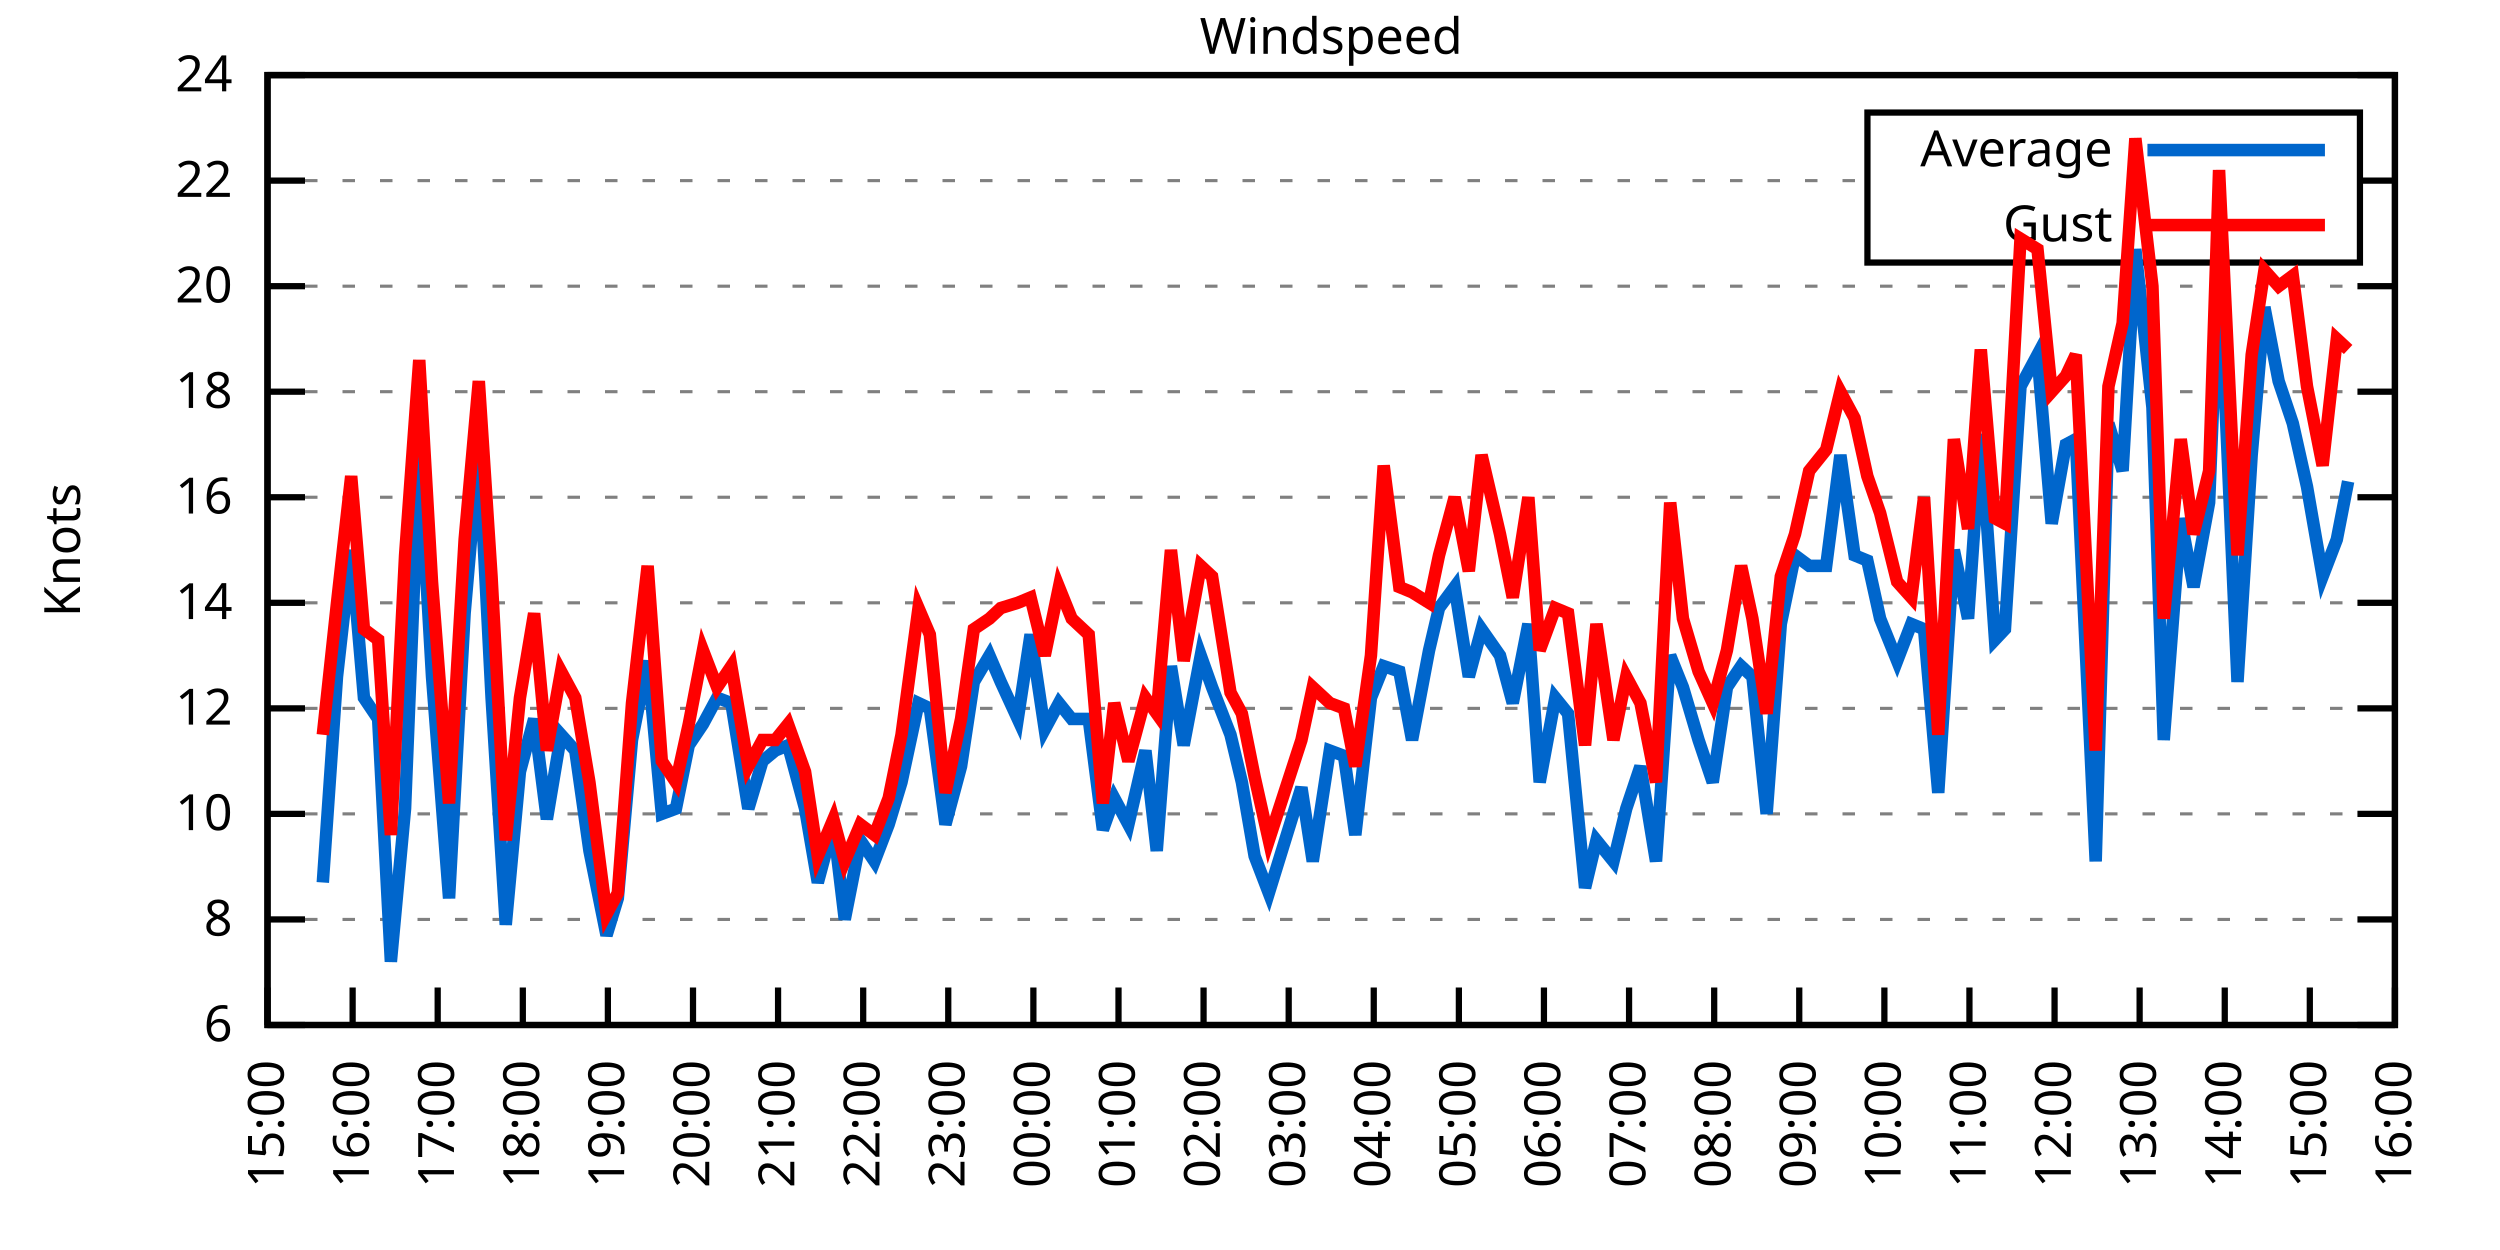
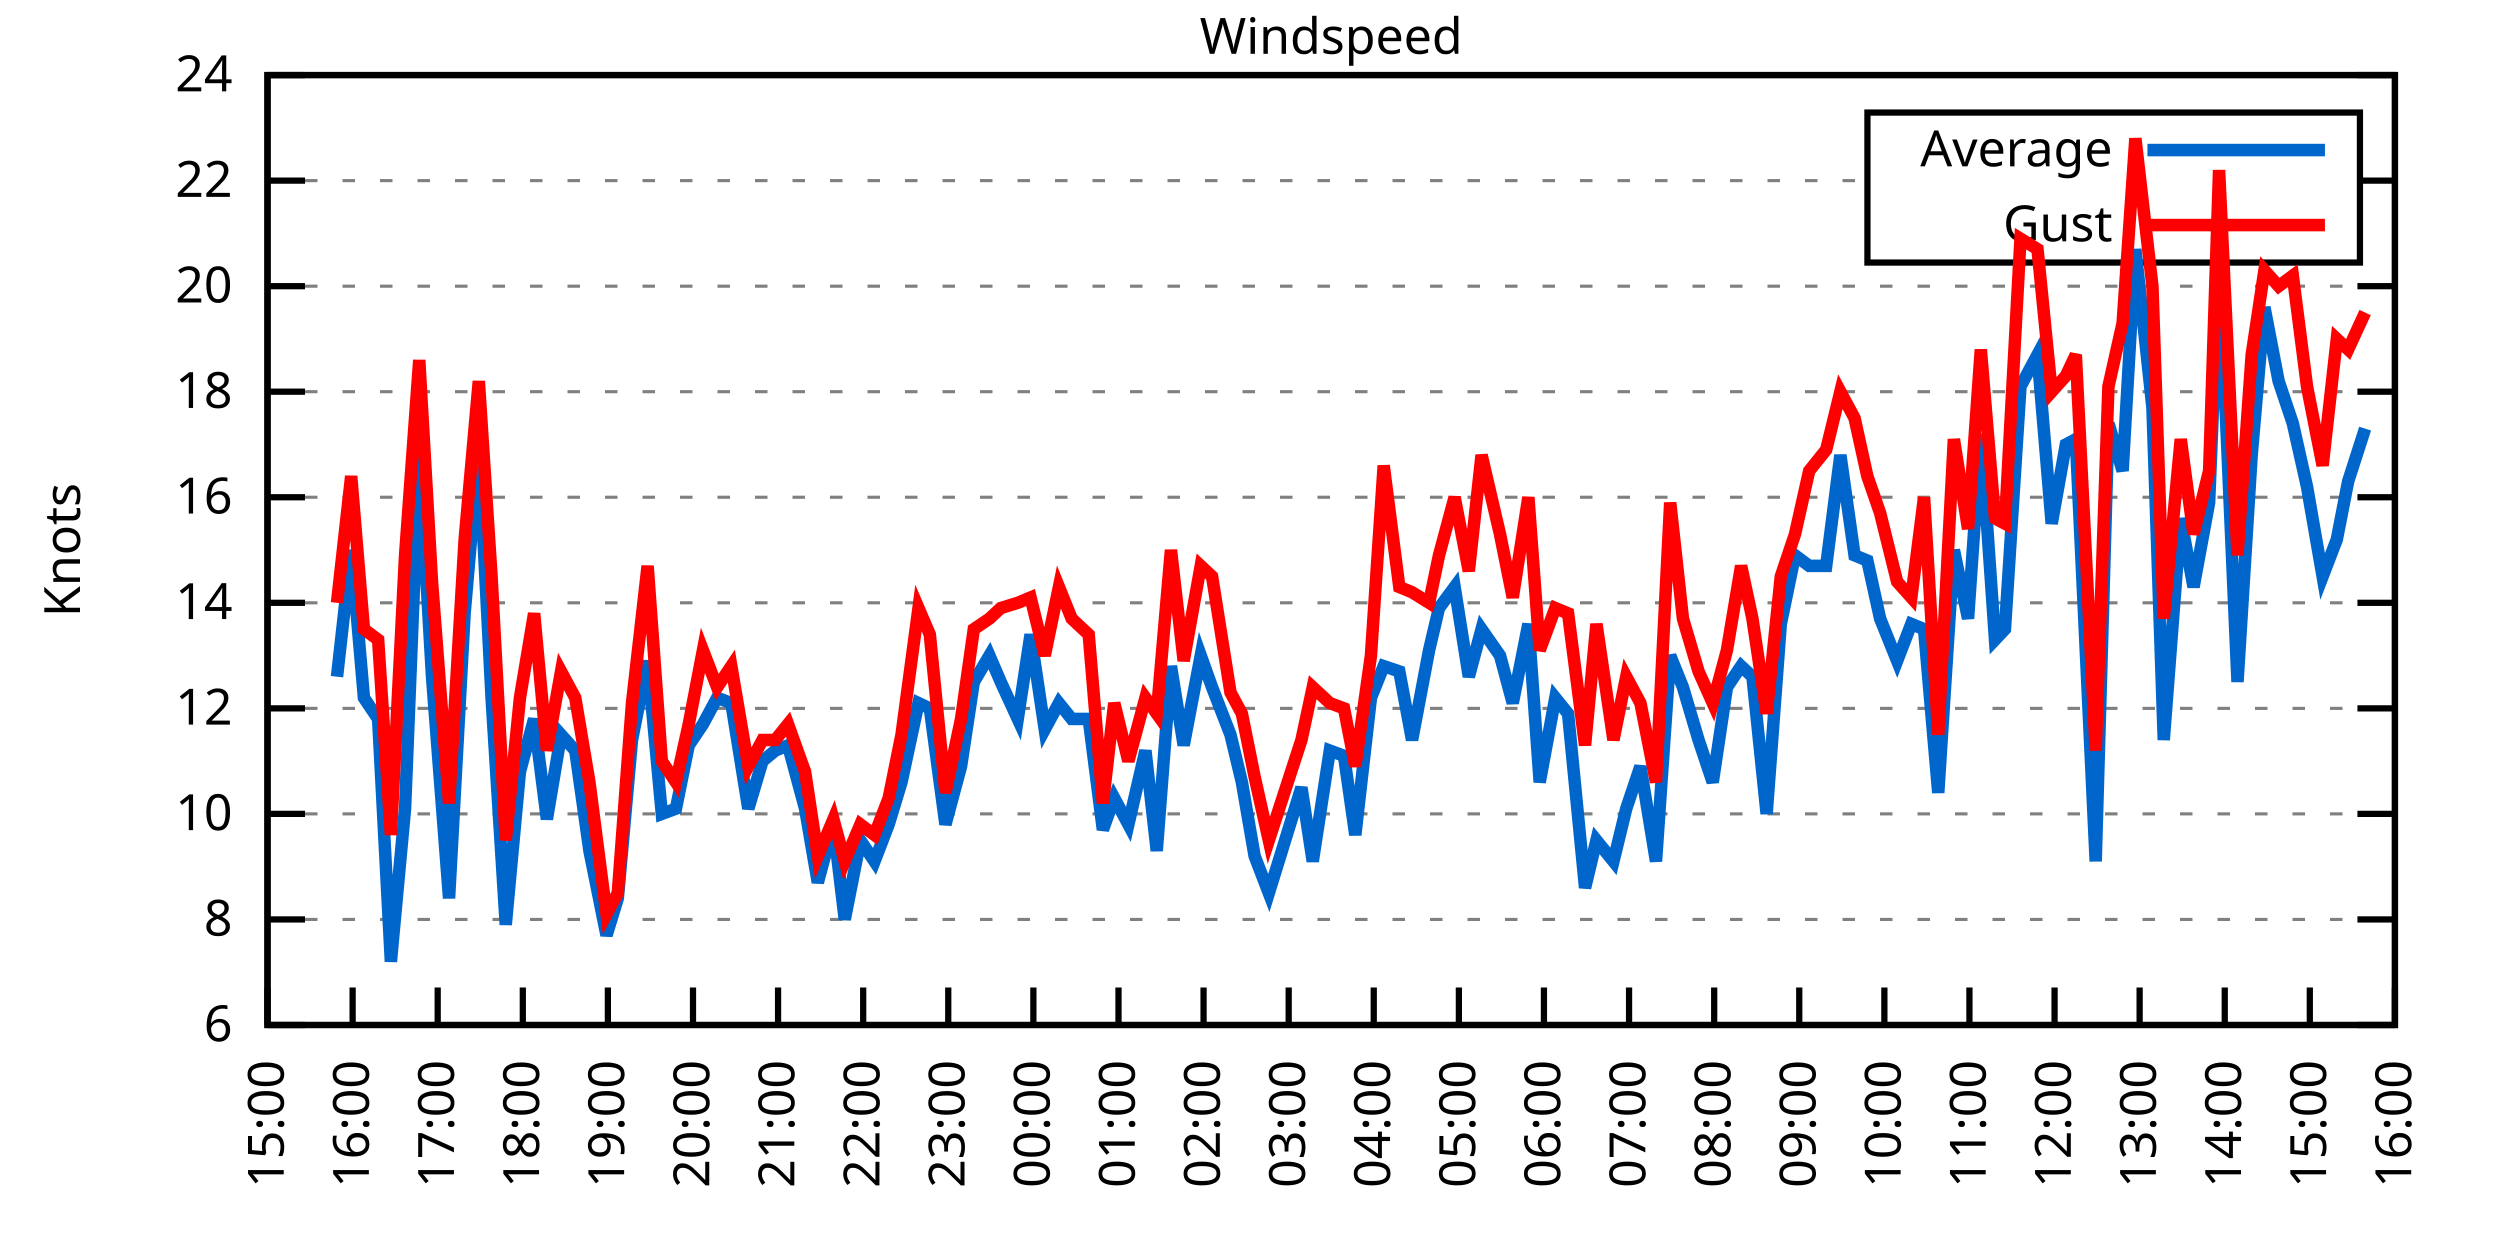
<svg xmlns="http://www.w3.org/2000/svg" xmlns:xlink="http://www.w3.org/1999/xlink" width="400" height="200" viewBox="0 0 400 200">
  <g id="gnuplot_canvas">
    <rect x="0" y="0" width="400" height="200" fill="none" />
    <defs>
      <circle id="gpDot" r="0.5" stroke-width="0.5" stroke="currentColor" />
      <path id="gpPt0" stroke-width="0.333" stroke="currentColor" d="M-1,0 h2 M0,-1 v2" />
      <path id="gpPt1" stroke-width="0.333" stroke="currentColor" d="M-1,-1 L1,1 M1,-1 L-1,1" />
      <path id="gpPt2" stroke-width="0.333" stroke="currentColor" d="M-1,0 L1,0 M0,-1 L0,1 M-1,-1 L1,1 M-1,1 L1,-1" />
      <rect id="gpPt3" stroke-width="0.333" stroke="currentColor" x="-1" y="-1" width="2" height="2" />
      <rect id="gpPt4" stroke-width="0.333" stroke="currentColor" fill="currentColor" x="-1" y="-1" width="2" height="2" />
      <circle id="gpPt5" stroke-width="0.333" stroke="currentColor" cx="0" cy="0" r="1" />
      <use xlink:href="#gpPt5" id="gpPt6" fill="currentColor" stroke="none" />
      <path id="gpPt7" stroke-width="0.333" stroke="currentColor" d="M0,-1.33 L-1.33,0.67 L1.33,0.67 z" />
      <use xlink:href="#gpPt7" id="gpPt8" fill="currentColor" stroke="none" />
      <use xlink:href="#gpPt7" id="gpPt9" stroke="currentColor" transform="rotate(180)" />
      <use xlink:href="#gpPt9" id="gpPt10" fill="currentColor" stroke="none" />
      <use xlink:href="#gpPt3" id="gpPt11" stroke="currentColor" transform="rotate(45)" />
      <use xlink:href="#gpPt11" id="gpPt12" fill="currentColor" stroke="none" />
      <path id="gpPt13" stroke-width="0.333" stroke="currentColor" d="M0,1.330 L1.265,0.411 L0.782,-1.067 L-0.782,-1.076 L-1.265,0.411 z" />
      <use xlink:href="#gpPt13" id="gpPt14" fill="currentColor" stroke="none" />
      <filter id="textbox" filterUnits="objectBoundingBox" x="0" y="0" height="1" width="1">
        <feFlood flood-color="white" flood-opacity="1" result="bgnd" />
        <feComposite in="SourceGraphic" in2="bgnd" operator="atop" />
      </filter>
      <filter id="greybox" filterUnits="objectBoundingBox" x="0" y="0" height="1" width="1">
        <feFlood flood-color="lightgrey" flood-opacity="1" result="grey" />
        <feComposite in="SourceGraphic" in2="grey" operator="atop" />
      </filter>
    </defs>
    <g fill="none" color="white" stroke="currentColor" stroke-width="1.00" stroke-linecap="butt" stroke-linejoin="miter">
</g>
    <g fill="none" color="black" stroke="currentColor" stroke-width="1.00" stroke-linecap="butt" stroke-linejoin="miter">
      <g stroke="none" shape-rendering="crispEdges">
        <polygon fill="rgb(255, 255, 255)" points="42.80,164.00 383.18,164.00 383.18,12.02 42.80,12.02 " />
      </g>
    </g>
    <g fill="none" color="black" stroke="currentColor" stroke-width="1.00" stroke-linecap="butt" stroke-linejoin="miter">
</g>
    <g fill="none" color="black" stroke="black" stroke-width="0.50" stroke-linecap="butt" stroke-linejoin="miter">
</g>
    <g fill="none" color="gray" stroke="currentColor" stroke-width="0.50" stroke-linecap="butt" stroke-linejoin="miter">
      <path stroke="gray" stroke-dasharray="2,4" class="gridline" d="M42.80,164.00 L383.19,164.00  " />
    </g>
    <g fill="none" color="gray" stroke="gray" stroke-width="1.00" stroke-linecap="butt" stroke-linejoin="miter">
</g>
    <g fill="none" color="black" stroke="currentColor" stroke-width="1.00" stroke-linecap="butt" stroke-linejoin="miter">
      <path stroke="black" d="M42.80,164.00 L48.80,164.00 M383.19,164.00 L377.19,164.00  " />
      <g transform="translate(37.20,166.60)" stroke="none" fill="black" font-family="Sans" font-size="8.00" text-anchor="end">
        <text>
          <tspan font-family="Sans"> 6</tspan>
        </text>
      </g>
    </g>
    <g fill="none" color="black" stroke="currentColor" stroke-width="1.00" stroke-linecap="butt" stroke-linejoin="miter">
</g>
    <g fill="none" color="black" stroke="black" stroke-width="0.50" stroke-linecap="butt" stroke-linejoin="miter">
</g>
    <g fill="none" color="gray" stroke="currentColor" stroke-width="0.50" stroke-linecap="butt" stroke-linejoin="miter">
      <path stroke="gray" stroke-dasharray="2,4" class="gridline" d="M42.80,147.11 L383.19,147.11  " />
    </g>
    <g fill="none" color="gray" stroke="gray" stroke-width="1.00" stroke-linecap="butt" stroke-linejoin="miter">
</g>
    <g fill="none" color="black" stroke="currentColor" stroke-width="1.00" stroke-linecap="butt" stroke-linejoin="miter">
      <path stroke="black" d="M42.80,147.11 L48.80,147.11 M383.19,147.11 L377.19,147.11  " />
      <g transform="translate(37.20,149.71)" stroke="none" fill="black" font-family="Sans" font-size="8.00" text-anchor="end">
        <text>
          <tspan font-family="Sans"> 8</tspan>
        </text>
      </g>
    </g>
    <g fill="none" color="black" stroke="currentColor" stroke-width="1.00" stroke-linecap="butt" stroke-linejoin="miter">
</g>
    <g fill="none" color="black" stroke="black" stroke-width="0.50" stroke-linecap="butt" stroke-linejoin="miter">
</g>
    <g fill="none" color="gray" stroke="currentColor" stroke-width="0.50" stroke-linecap="butt" stroke-linejoin="miter">
      <path stroke="gray" stroke-dasharray="2,4" class="gridline" d="M42.80,130.22 L383.19,130.22  " />
    </g>
    <g fill="none" color="gray" stroke="gray" stroke-width="1.00" stroke-linecap="butt" stroke-linejoin="miter">
</g>
    <g fill="none" color="black" stroke="currentColor" stroke-width="1.00" stroke-linecap="butt" stroke-linejoin="miter">
      <path stroke="black" d="M42.80,130.22 L48.80,130.22 M383.19,130.22 L377.19,130.22  " />
      <g transform="translate(37.20,132.82)" stroke="none" fill="black" font-family="Sans" font-size="8.00" text-anchor="end">
        <text>
          <tspan font-family="Sans"> 10</tspan>
        </text>
      </g>
    </g>
    <g fill="none" color="black" stroke="currentColor" stroke-width="1.00" stroke-linecap="butt" stroke-linejoin="miter">
</g>
    <g fill="none" color="black" stroke="black" stroke-width="0.50" stroke-linecap="butt" stroke-linejoin="miter">
</g>
    <g fill="none" color="gray" stroke="currentColor" stroke-width="0.50" stroke-linecap="butt" stroke-linejoin="miter">
      <path stroke="gray" stroke-dasharray="2,4" class="gridline" d="M42.80,113.34 L383.19,113.34  " />
    </g>
    <g fill="none" color="gray" stroke="gray" stroke-width="1.00" stroke-linecap="butt" stroke-linejoin="miter">
</g>
    <g fill="none" color="black" stroke="currentColor" stroke-width="1.00" stroke-linecap="butt" stroke-linejoin="miter">
      <path stroke="black" d="M42.80,113.34 L48.80,113.34 M383.19,113.34 L377.19,113.34  " />
      <g transform="translate(37.20,115.94)" stroke="none" fill="black" font-family="Sans" font-size="8.00" text-anchor="end">
        <text>
          <tspan font-family="Sans"> 12</tspan>
        </text>
      </g>
    </g>
    <g fill="none" color="black" stroke="currentColor" stroke-width="1.00" stroke-linecap="butt" stroke-linejoin="miter">
</g>
    <g fill="none" color="black" stroke="black" stroke-width="0.50" stroke-linecap="butt" stroke-linejoin="miter">
</g>
    <g fill="none" color="gray" stroke="currentColor" stroke-width="0.50" stroke-linecap="butt" stroke-linejoin="miter">
      <path stroke="gray" stroke-dasharray="2,4" class="gridline" d="M42.80,96.45 L383.19,96.45  " />
    </g>
    <g fill="none" color="gray" stroke="gray" stroke-width="1.00" stroke-linecap="butt" stroke-linejoin="miter">
</g>
    <g fill="none" color="black" stroke="currentColor" stroke-width="1.00" stroke-linecap="butt" stroke-linejoin="miter">
      <path stroke="black" d="M42.80,96.45 L48.80,96.45 M383.19,96.45 L377.19,96.45  " />
      <g transform="translate(37.20,99.05)" stroke="none" fill="black" font-family="Sans" font-size="8.00" text-anchor="end">
        <text>
          <tspan font-family="Sans"> 14</tspan>
        </text>
      </g>
    </g>
    <g fill="none" color="black" stroke="currentColor" stroke-width="1.00" stroke-linecap="butt" stroke-linejoin="miter">
</g>
    <g fill="none" color="black" stroke="black" stroke-width="0.50" stroke-linecap="butt" stroke-linejoin="miter">
</g>
    <g fill="none" color="gray" stroke="currentColor" stroke-width="0.50" stroke-linecap="butt" stroke-linejoin="miter">
      <path stroke="gray" stroke-dasharray="2,4" class="gridline" d="M42.80,79.56 L383.19,79.56  " />
    </g>
    <g fill="none" color="gray" stroke="gray" stroke-width="1.00" stroke-linecap="butt" stroke-linejoin="miter">
</g>
    <g fill="none" color="black" stroke="currentColor" stroke-width="1.00" stroke-linecap="butt" stroke-linejoin="miter">
      <path stroke="black" d="M42.80,79.56 L48.80,79.56 M383.19,79.56 L377.19,79.56  " />
      <g transform="translate(37.20,82.16)" stroke="none" fill="black" font-family="Sans" font-size="8.00" text-anchor="end">
        <text>
          <tspan font-family="Sans"> 16</tspan>
        </text>
      </g>
    </g>
    <g fill="none" color="black" stroke="currentColor" stroke-width="1.00" stroke-linecap="butt" stroke-linejoin="miter">
</g>
    <g fill="none" color="black" stroke="black" stroke-width="0.50" stroke-linecap="butt" stroke-linejoin="miter">
</g>
    <g fill="none" color="gray" stroke="currentColor" stroke-width="0.50" stroke-linecap="butt" stroke-linejoin="miter">
      <path stroke="gray" stroke-dasharray="2,4" class="gridline" d="M42.80,62.67 L383.19,62.67  " />
    </g>
    <g fill="none" color="gray" stroke="gray" stroke-width="1.00" stroke-linecap="butt" stroke-linejoin="miter">
</g>
    <g fill="none" color="black" stroke="currentColor" stroke-width="1.00" stroke-linecap="butt" stroke-linejoin="miter">
      <path stroke="black" d="M42.80,62.67 L48.80,62.67 M383.19,62.67 L377.19,62.67  " />
      <g transform="translate(37.20,65.27)" stroke="none" fill="black" font-family="Sans" font-size="8.00" text-anchor="end">
        <text>
          <tspan font-family="Sans"> 18</tspan>
        </text>
      </g>
    </g>
    <g fill="none" color="black" stroke="currentColor" stroke-width="1.00" stroke-linecap="butt" stroke-linejoin="miter">
</g>
    <g fill="none" color="black" stroke="black" stroke-width="0.50" stroke-linecap="butt" stroke-linejoin="miter">
</g>
    <g fill="none" color="gray" stroke="currentColor" stroke-width="0.50" stroke-linecap="butt" stroke-linejoin="miter">
      <path stroke="gray" stroke-dasharray="2,4" class="gridline" d="M42.80,45.79 L383.19,45.79  " />
    </g>
    <g fill="none" color="gray" stroke="gray" stroke-width="1.00" stroke-linecap="butt" stroke-linejoin="miter">
</g>
    <g fill="none" color="black" stroke="currentColor" stroke-width="1.00" stroke-linecap="butt" stroke-linejoin="miter">
      <path stroke="black" d="M42.80,45.79 L48.80,45.79 M383.19,45.79 L377.19,45.79  " />
      <g transform="translate(37.20,48.39)" stroke="none" fill="black" font-family="Sans" font-size="8.00" text-anchor="end">
        <text>
          <tspan font-family="Sans"> 20</tspan>
        </text>
      </g>
    </g>
    <g fill="none" color="black" stroke="currentColor" stroke-width="1.00" stroke-linecap="butt" stroke-linejoin="miter">
</g>
    <g fill="none" color="black" stroke="black" stroke-width="0.50" stroke-linecap="butt" stroke-linejoin="miter">
</g>
    <g fill="none" color="gray" stroke="currentColor" stroke-width="0.50" stroke-linecap="butt" stroke-linejoin="miter">
      <path stroke="gray" stroke-dasharray="2,4" class="gridline" d="M42.80,28.90 L298.79,28.90 M377.59,28.90 L383.19,28.90  " />
    </g>
    <g fill="none" color="gray" stroke="gray" stroke-width="1.00" stroke-linecap="butt" stroke-linejoin="miter">
</g>
    <g fill="none" color="black" stroke="currentColor" stroke-width="1.00" stroke-linecap="butt" stroke-linejoin="miter">
      <path stroke="black" d="M42.80,28.90 L48.80,28.90 M383.19,28.90 L377.19,28.90  " />
      <g transform="translate(37.20,31.50)" stroke="none" fill="black" font-family="Sans" font-size="8.00" text-anchor="end">
        <text>
          <tspan font-family="Sans"> 22</tspan>
        </text>
      </g>
    </g>
    <g fill="none" color="black" stroke="currentColor" stroke-width="1.00" stroke-linecap="butt" stroke-linejoin="miter">
</g>
    <g fill="none" color="black" stroke="black" stroke-width="0.50" stroke-linecap="butt" stroke-linejoin="miter">
</g>
    <g fill="none" color="gray" stroke="currentColor" stroke-width="0.50" stroke-linecap="butt" stroke-linejoin="miter">
      <path stroke="gray" stroke-dasharray="2,4" class="gridline" d="M42.80,12.01 L383.19,12.01  " />
    </g>
    <g fill="none" color="gray" stroke="gray" stroke-width="1.00" stroke-linecap="butt" stroke-linejoin="miter">
</g>
    <g fill="none" color="black" stroke="currentColor" stroke-width="1.00" stroke-linecap="butt" stroke-linejoin="miter">
      <path stroke="black" d="M42.80,12.01 L48.80,12.01 M383.19,12.01 L377.19,12.01  " />
      <g transform="translate(37.20,14.61)" stroke="none" fill="black" font-family="Sans" font-size="8.00" text-anchor="end">
        <text>
          <tspan font-family="Sans"> 24</tspan>
        </text>
      </g>
    </g>
    <g fill="none" color="black" stroke="currentColor" stroke-width="1.00" stroke-linecap="butt" stroke-linejoin="miter">
      <path stroke="black" d="M42.80,164.00 L42.80,158.00  " />
      <g transform="translate(45.40,169.60) rotate(270.00)" stroke="none" fill="black" font-family="Sans" font-size="8.00" text-anchor="end">
        <text>
          <tspan font-family="Sans">15:00</tspan>
        </text>
      </g>
    </g>
    <g fill="none" color="black" stroke="currentColor" stroke-width="1.00" stroke-linecap="butt" stroke-linejoin="miter">
      <path stroke="black" d="M56.42,164.00 L56.42,158.00  " />
      <g transform="translate(59.02,169.60) rotate(270.00)" stroke="none" fill="black" font-family="Sans" font-size="8.00" text-anchor="end">
        <text>
          <tspan font-family="Sans">16:00</tspan>
        </text>
      </g>
    </g>
    <g fill="none" color="black" stroke="currentColor" stroke-width="1.00" stroke-linecap="butt" stroke-linejoin="miter">
      <path stroke="black" d="M70.03,164.00 L70.03,158.00  " />
      <g transform="translate(72.63,169.60) rotate(270.00)" stroke="none" fill="black" font-family="Sans" font-size="8.00" text-anchor="end">
        <text>
          <tspan font-family="Sans">17:00</tspan>
        </text>
      </g>
    </g>
    <g fill="none" color="black" stroke="currentColor" stroke-width="1.00" stroke-linecap="butt" stroke-linejoin="miter">
      <path stroke="black" d="M83.65,164.00 L83.65,158.00  " />
      <g transform="translate(86.25,169.60) rotate(270.00)" stroke="none" fill="black" font-family="Sans" font-size="8.00" text-anchor="end">
        <text>
          <tspan font-family="Sans">18:00</tspan>
        </text>
      </g>
    </g>
    <g fill="none" color="black" stroke="currentColor" stroke-width="1.00" stroke-linecap="butt" stroke-linejoin="miter">
      <path stroke="black" d="M97.26,164.00 L97.26,158.00  " />
      <g transform="translate(99.86,169.60) rotate(270.00)" stroke="none" fill="black" font-family="Sans" font-size="8.00" text-anchor="end">
        <text>
          <tspan font-family="Sans">19:00</tspan>
        </text>
      </g>
    </g>
    <g fill="none" color="black" stroke="currentColor" stroke-width="1.00" stroke-linecap="butt" stroke-linejoin="miter">
      <path stroke="black" d="M110.88,164.00 L110.88,158.00  " />
      <g transform="translate(113.48,169.60) rotate(270.00)" stroke="none" fill="black" font-family="Sans" font-size="8.00" text-anchor="end">
        <text>
          <tspan font-family="Sans">20:00</tspan>
        </text>
      </g>
    </g>
    <g fill="none" color="black" stroke="currentColor" stroke-width="1.00" stroke-linecap="butt" stroke-linejoin="miter">
      <path stroke="black" d="M124.49,164.00 L124.49,158.00  " />
      <g transform="translate(127.09,169.60) rotate(270.00)" stroke="none" fill="black" font-family="Sans" font-size="8.00" text-anchor="end">
        <text>
          <tspan font-family="Sans">21:00</tspan>
        </text>
      </g>
    </g>
    <g fill="none" color="black" stroke="currentColor" stroke-width="1.00" stroke-linecap="butt" stroke-linejoin="miter">
      <path stroke="black" d="M138.11,164.00 L138.11,158.00  " />
      <g transform="translate(140.71,169.60) rotate(270.00)" stroke="none" fill="black" font-family="Sans" font-size="8.00" text-anchor="end">
        <text>
          <tspan font-family="Sans">22:00</tspan>
        </text>
      </g>
    </g>
    <g fill="none" color="black" stroke="currentColor" stroke-width="1.00" stroke-linecap="butt" stroke-linejoin="miter">
      <path stroke="black" d="M151.72,164.00 L151.72,158.00  " />
      <g transform="translate(154.32,169.60) rotate(270.00)" stroke="none" fill="black" font-family="Sans" font-size="8.00" text-anchor="end">
        <text>
          <tspan font-family="Sans">23:00</tspan>
        </text>
      </g>
    </g>
    <g fill="none" color="black" stroke="currentColor" stroke-width="1.00" stroke-linecap="butt" stroke-linejoin="miter">
      <path stroke="black" d="M165.34,164.00 L165.34,158.00  " />
      <g transform="translate(167.94,169.60) rotate(270.00)" stroke="none" fill="black" font-family="Sans" font-size="8.00" text-anchor="end">
        <text>
          <tspan font-family="Sans">00:00</tspan>
        </text>
      </g>
    </g>
    <g fill="none" color="black" stroke="currentColor" stroke-width="1.00" stroke-linecap="butt" stroke-linejoin="miter">
      <path stroke="black" d="M178.96,164.00 L178.96,158.00  " />
      <g transform="translate(181.56,169.60) rotate(270.00)" stroke="none" fill="black" font-family="Sans" font-size="8.00" text-anchor="end">
        <text>
          <tspan font-family="Sans">01:00</tspan>
        </text>
      </g>
    </g>
    <g fill="none" color="black" stroke="currentColor" stroke-width="1.00" stroke-linecap="butt" stroke-linejoin="miter">
      <path stroke="black" d="M192.57,164.00 L192.57,158.00  " />
      <g transform="translate(195.17,169.60) rotate(270.00)" stroke="none" fill="black" font-family="Sans" font-size="8.00" text-anchor="end">
        <text>
          <tspan font-family="Sans">02:00</tspan>
        </text>
      </g>
    </g>
    <g fill="none" color="black" stroke="currentColor" stroke-width="1.00" stroke-linecap="butt" stroke-linejoin="miter">
      <path stroke="black" d="M206.19,164.00 L206.19,158.00  " />
      <g transform="translate(208.79,169.60) rotate(270.00)" stroke="none" fill="black" font-family="Sans" font-size="8.00" text-anchor="end">
        <text>
          <tspan font-family="Sans">03:00</tspan>
        </text>
      </g>
    </g>
    <g fill="none" color="black" stroke="currentColor" stroke-width="1.00" stroke-linecap="butt" stroke-linejoin="miter">
      <path stroke="black" d="M219.80,164.00 L219.80,158.00  " />
      <g transform="translate(222.40,169.60) rotate(270.00)" stroke="none" fill="black" font-family="Sans" font-size="8.00" text-anchor="end">
        <text>
          <tspan font-family="Sans">04:00</tspan>
        </text>
      </g>
    </g>
    <g fill="none" color="black" stroke="currentColor" stroke-width="1.00" stroke-linecap="butt" stroke-linejoin="miter">
      <path stroke="black" d="M233.42,164.00 L233.42,158.00  " />
      <g transform="translate(236.02,169.60) rotate(270.00)" stroke="none" fill="black" font-family="Sans" font-size="8.00" text-anchor="end">
        <text>
          <tspan font-family="Sans">05:00</tspan>
        </text>
      </g>
    </g>
    <g fill="none" color="black" stroke="currentColor" stroke-width="1.00" stroke-linecap="butt" stroke-linejoin="miter">
      <path stroke="black" d="M247.03,164.00 L247.03,158.00  " />
      <g transform="translate(249.63,169.60) rotate(270.00)" stroke="none" fill="black" font-family="Sans" font-size="8.00" text-anchor="end">
        <text>
          <tspan font-family="Sans">06:00</tspan>
        </text>
      </g>
    </g>
    <g fill="none" color="black" stroke="currentColor" stroke-width="1.00" stroke-linecap="butt" stroke-linejoin="miter">
      <path stroke="black" d="M260.65,164.00 L260.65,158.00  " />
      <g transform="translate(263.25,169.60) rotate(270.00)" stroke="none" fill="black" font-family="Sans" font-size="8.00" text-anchor="end">
        <text>
          <tspan font-family="Sans">07:00</tspan>
        </text>
      </g>
    </g>
    <g fill="none" color="black" stroke="currentColor" stroke-width="1.00" stroke-linecap="butt" stroke-linejoin="miter">
      <path stroke="black" d="M274.27,164.00 L274.27,158.00  " />
      <g transform="translate(276.87,169.60) rotate(270.00)" stroke="none" fill="black" font-family="Sans" font-size="8.00" text-anchor="end">
        <text>
          <tspan font-family="Sans">08:00</tspan>
        </text>
      </g>
    </g>
    <g fill="none" color="black" stroke="currentColor" stroke-width="1.00" stroke-linecap="butt" stroke-linejoin="miter">
      <path stroke="black" d="M287.88,164.00 L287.88,158.00  " />
      <g transform="translate(290.48,169.60) rotate(270.00)" stroke="none" fill="black" font-family="Sans" font-size="8.00" text-anchor="end">
        <text>
          <tspan font-family="Sans">09:00</tspan>
        </text>
      </g>
    </g>
    <g fill="none" color="black" stroke="currentColor" stroke-width="1.00" stroke-linecap="butt" stroke-linejoin="miter">
      <path stroke="black" d="M301.50,164.00 L301.50,158.00  " />
      <g transform="translate(304.10,169.60) rotate(270.00)" stroke="none" fill="black" font-family="Sans" font-size="8.00" text-anchor="end">
        <text>
          <tspan font-family="Sans">10:00</tspan>
        </text>
      </g>
    </g>
    <g fill="none" color="black" stroke="currentColor" stroke-width="1.00" stroke-linecap="butt" stroke-linejoin="miter">
      <path stroke="black" d="M315.11,164.00 L315.11,158.00  " />
      <g transform="translate(317.71,169.60) rotate(270.00)" stroke="none" fill="black" font-family="Sans" font-size="8.00" text-anchor="end">
        <text>
          <tspan font-family="Sans">11:00</tspan>
        </text>
      </g>
    </g>
    <g fill="none" color="black" stroke="currentColor" stroke-width="1.00" stroke-linecap="butt" stroke-linejoin="miter">
      <path stroke="black" d="M328.73,164.00 L328.73,158.00  " />
      <g transform="translate(331.33,169.60) rotate(270.00)" stroke="none" fill="black" font-family="Sans" font-size="8.00" text-anchor="end">
        <text>
          <tspan font-family="Sans">12:00</tspan>
        </text>
      </g>
    </g>
    <g fill="none" color="black" stroke="currentColor" stroke-width="1.00" stroke-linecap="butt" stroke-linejoin="miter">
      <path stroke="black" d="M342.34,164.00 L342.34,158.00  " />
      <g transform="translate(344.94,169.60) rotate(270.00)" stroke="none" fill="black" font-family="Sans" font-size="8.00" text-anchor="end">
        <text>
          <tspan font-family="Sans">13:00</tspan>
        </text>
      </g>
    </g>
    <g fill="none" color="black" stroke="currentColor" stroke-width="1.00" stroke-linecap="butt" stroke-linejoin="miter">
      <path stroke="black" d="M355.96,164.00 L355.96,158.00  " />
      <g transform="translate(358.56,169.60) rotate(270.00)" stroke="none" fill="black" font-family="Sans" font-size="8.00" text-anchor="end">
        <text>
          <tspan font-family="Sans">14:00</tspan>
        </text>
      </g>
    </g>
    <g fill="none" color="black" stroke="currentColor" stroke-width="1.00" stroke-linecap="butt" stroke-linejoin="miter">
      <path stroke="black" d="M369.57,164.00 L369.57,158.00  " />
      <g transform="translate(372.17,169.60) rotate(270.00)" stroke="none" fill="black" font-family="Sans" font-size="8.00" text-anchor="end">
        <text>
          <tspan font-family="Sans">15:00</tspan>
        </text>
      </g>
    </g>
    <g fill="none" color="black" stroke="currentColor" stroke-width="1.00" stroke-linecap="butt" stroke-linejoin="miter">
      <path stroke="black" d="M383.19,164.00 L383.19,158.00  " />
      <g transform="translate(385.79,169.60) rotate(270.00)" stroke="none" fill="black" font-family="Sans" font-size="8.00" text-anchor="end">
        <text>
          <tspan font-family="Sans">16:00</tspan>
        </text>
      </g>
    </g>
    <g fill="none" color="black" stroke="currentColor" stroke-width="1.00" stroke-linecap="butt" stroke-linejoin="miter">
</g>
    <g fill="none" color="black" stroke="currentColor" stroke-width="1.00" stroke-linecap="butt" stroke-linejoin="miter">
      <path stroke="black" d="M42.80,12.01 L42.80,164.00 L383.19,164.00 L383.19,12.01 L42.80,12.01 Z  " />
    </g>
    <g fill="none" color="black" stroke="currentColor" stroke-width="1.00" stroke-linecap="butt" stroke-linejoin="miter">
</g>
    <g fill="none" color="black" stroke="currentColor" stroke-width="1.00" stroke-linecap="butt" stroke-linejoin="miter">
      <path stroke="black" d="M298.79,42.01 L298.79,18.01 L377.59,18.01 L377.59,42.01 L298.79,42.01 Z  " />
    </g>
    <g id="Windspeed_plot_1">
      <g fill="none" color="white" stroke="black" stroke-width="2.00" stroke-linecap="butt" stroke-linejoin="miter">
</g>
      <g fill="none" color="black" stroke="currentColor" stroke-width="2.00" stroke-linecap="butt" stroke-linejoin="miter">
        <g transform="translate(337.99,26.61)" stroke="none" fill="black" font-family="Sans" font-size="8.00" text-anchor="end">
          <text>
            <tspan font-family="Sans">Average</tspan>
          </text>
        </g>
      </g>
      <g fill="none" color="black" stroke="currentColor" stroke-width="2.00" stroke-linecap="butt" stroke-linejoin="miter">
-         <path stroke="rgb(  0, 102, 204)" d="M343.59,24.01 L371.99,24.01 M51.65,141.20 L53.92,108.27 L56.19,88.00 L58.23,111.65 L60.50,115.03 L62.54,153.87   L64.81,129.38 L67.08,72.81 L69.12,108.27 L71.85,143.73 L74.34,98.14 L76.61,71.96 L78.65,111.65 L80.92,147.96   L83.19,123.47 L85.46,115.03 L87.50,131.07 L89.77,117.56 L92.04,120.09 L94.31,136.14 L97.04,149.65 L98.85,143.73   L101.12,118.40 L103.62,105.74 L105.89,130.22 L108.15,129.38 L110.20,119.25 L112.47,115.87 L114.74,111.65 L117.01,112.49   L119.73,129.38 L122.00,121.78 L124.04,120.09 L126.08,119.25 L128.81,129.38 L130.85,141.20 L133.34,131.91 L135.16,147.11   L137.66,134.45 L139.92,137.82 L142.19,131.91 L144.24,125.16 L146.96,112.49 L148.77,113.34 L151.27,131.91 L153.77,122.62   L155.81,109.11 L158.31,104.89 L160.12,109.11 L162.84,115.03 L164.89,101.52 L167.16,116.71 L169.43,112.49 L171.47,115.03   L174.19,115.03 L176.46,132.76 L178.28,127.69 L180.54,131.91 L183.27,120.09 L185.08,136.14 L187.35,106.58 L189.39,119.25   L192.12,104.89 L193.93,109.96 L196.88,117.56 L198.70,125.16 L200.74,136.98 L203.01,142.89 L208.23,126.00 L210.04,137.82   L212.77,120.09 L215.04,120.94 L216.85,133.60 L219.35,111.65 L221.39,106.58 L223.89,107.43 L225.93,118.40 L228.65,104.05   L230.24,97.29 L232.74,93.92 L235.01,108.27 L237.05,100.67 L240.00,104.89 L242.04,112.49 L244.54,99.83 L246.35,125.16   L248.85,111.65 L250.89,114.18 L253.61,142.05 L255.43,134.45 L258.15,137.82 L260.20,129.38 L262.47,122.62 L264.96,137.82   L267.23,104.89 L269.27,109.96 L271.77,118.40 L274.04,125.16 L276.31,109.96 L278.58,106.58 L280.39,108.27 L282.66,130.22   L284.93,99.83 L287.20,88.85 L289.47,90.54 L292.19,90.54 L294.46,72.81 L296.73,88.85 L298.77,89.69 L300.82,98.98   L303.54,105.74 L305.81,99.83 L307.85,100.67 L310.12,126.85 L312.62,88.00 L314.89,98.98 L316.93,69.43 L319.20,102.36   L320.79,100.67 L323.28,61.83 L326.00,56.76 L328.27,83.78 L330.54,71.12 L332.13,70.27 L335.31,137.82 L337.35,67.74   L339.62,75.34 L341.66,39.87 L344.39,65.21 L346.20,118.40 L348.92,82.94 L350.97,93.92 L353.46,80.41 L355.05,41.56   L358.00,109.11 L360.27,72.81 L362.31,49.16 L364.58,60.98 L366.85,67.74 L369.12,77.87 L371.62,92.23 L373.89,86.32   L375.70,77.03  " />
+         <path stroke="rgb(  0, 102, 204)" d="M343.59,24.01 L371.99,24.01 M53.92,108.27 L56.19,88.00 L58.23,111.65 L60.50,115.03 L62.54,153.87 L64.81,129.38   L67.08,72.81 L69.12,108.27 L71.85,143.73 L74.34,98.14 L76.61,71.96 L78.65,111.65 L80.92,147.96 L83.19,123.47   L85.46,115.03 L87.50,131.07 L89.77,117.56 L92.04,120.09 L94.31,136.14 L97.04,149.65 L98.85,143.73 L101.12,118.40   L103.62,105.74 L105.89,130.22 L108.15,129.38 L110.20,119.25 L112.47,115.87 L114.74,111.65 L117.01,112.49 L119.73,129.38   L122.00,121.78 L124.04,120.09 L126.08,119.25 L128.81,129.38 L130.85,141.20 L133.34,131.91 L135.16,147.11 L137.66,134.45   L139.92,137.82 L142.19,131.91 L144.24,125.16 L146.96,112.49 L148.77,113.34 L151.27,131.91 L153.77,122.62 L155.81,109.11   L158.31,104.89 L160.12,109.11 L162.84,115.03 L164.89,101.52 L167.16,116.71 L169.43,112.49 L171.47,115.03 L174.19,115.03   L176.46,132.76 L178.28,127.69 L180.54,131.91 L183.27,120.09 L185.08,136.14 L187.35,106.58 L189.39,119.25 L192.12,104.89   L193.93,109.96 L196.88,117.56 L198.70,125.16 L200.74,136.98 L203.01,142.89 L208.23,126.00 L210.04,137.82 L212.77,120.09   L215.04,120.94 L216.85,133.60 L219.35,111.65 L221.39,106.58 L223.89,107.43 L225.93,118.40 L228.65,104.05 L230.24,97.29   L232.74,93.92 L235.01,108.27 L237.05,100.67 L240.00,104.89 L242.04,112.49 L244.54,99.83 L246.35,125.16 L248.85,111.65   L250.89,114.18 L253.61,142.05 L255.43,134.45 L258.15,137.82 L260.20,129.38 L262.47,122.62 L264.96,137.82 L267.23,104.89   L269.27,109.96 L271.77,118.40 L274.04,125.16 L276.31,109.96 L278.58,106.58 L280.39,108.27 L282.66,130.22 L284.93,99.83   L287.20,88.85 L289.47,90.54 L292.19,90.54 L294.46,72.81 L296.73,88.85 L298.77,89.69 L300.82,98.98 L303.54,105.74   L305.81,99.83 L307.85,100.67 L310.12,126.85 L312.62,88.00 L314.89,98.98 L316.93,69.43 L319.20,102.36 L320.79,100.67   L323.28,61.83 L326.00,56.76 L328.27,83.78 L330.54,71.12 L332.13,70.27 L335.31,137.82 L337.35,67.74 L339.62,75.34   L341.66,39.87 L344.39,65.21 L346.20,118.40 L348.92,82.94 L350.97,93.92 L353.46,80.41 L355.05,41.56 L358.00,109.11   L360.27,72.81 L362.31,49.16 L364.58,60.98 L366.85,67.74 L369.12,77.87 L371.62,92.23 L373.89,86.32 L375.70,77.03   L378.42,68.58  " />
      </g>
    </g>
    <g id="Windspeed_plot_2">
      <g fill="none" color="black" stroke="currentColor" stroke-width="2.00" stroke-linecap="butt" stroke-linejoin="miter">
        <g transform="translate(337.99,38.61)" stroke="none" fill="black" font-family="Sans" font-size="8.00" text-anchor="end">
          <text>
            <tspan font-family="Sans">Gust</tspan>
          </text>
        </g>
      </g>
      <g fill="none" color="black" stroke="currentColor" stroke-width="2.00" stroke-linecap="butt" stroke-linejoin="miter">
-         <path stroke="rgb(255,   0,   0)" d="M343.59,36.01 L371.99,36.01 M51.65,117.56 L53.92,96.45 L56.19,76.18 L58.23,100.67 L60.50,102.36 L62.54,133.60   L64.81,88.85 L67.08,57.61 L69.12,93.07 L71.85,128.54 L74.34,86.32 L76.61,60.98 L78.65,92.23 L80.92,134.45   L83.19,111.65 L85.46,98.14 L87.50,120.09 L89.77,107.43 L92.04,111.65 L94.31,125.16 L97.04,146.27 L98.85,142.89   L101.12,112.49 L103.62,90.54 L105.89,121.78 L108.15,125.16 L110.20,115.87 L112.47,104.05 L114.74,109.96 L117.01,106.58   L119.73,122.62 L122.00,118.40 L124.04,118.40 L126.08,115.87 L128.81,123.47 L130.85,136.98 L133.34,131.07 L135.16,137.82   L137.66,131.91 L139.92,133.60 L142.19,127.69 L144.24,117.56 L146.96,97.29 L148.77,101.52 L151.27,126.85 L153.77,115.03   L155.81,100.67 L158.31,98.98 L160.12,97.29 L162.84,96.45 L164.89,95.60 L167.16,104.89 L169.43,93.92 L171.47,98.98   L174.19,101.52 L176.46,128.54 L178.28,112.49 L180.54,121.78 L183.27,111.65 L185.08,114.18 L187.35,88.00 L189.39,105.74   L192.12,90.54 L193.93,92.23 L196.88,110.80 L198.70,114.18 L200.74,124.31 L203.01,134.45 L208.23,118.40 L210.04,109.96   L212.77,112.49 L215.04,113.34 L216.85,122.62 L219.35,104.89 L221.39,74.49 L223.89,93.92 L225.93,94.76 L228.65,96.45   L230.24,88.85 L232.74,79.56 L235.01,91.38 L237.05,72.81 L240.00,85.47 L242.04,95.60 L244.54,79.56 L246.35,104.05   L248.85,97.29 L250.89,98.14 L253.61,119.25 L255.43,99.83 L258.15,118.40 L260.20,108.27 L262.47,112.49 L264.96,125.16   L267.23,80.41 L269.27,98.98 L271.77,107.43 L274.04,112.49 L276.31,104.05 L278.58,90.54 L280.39,98.98 L282.66,114.18   L284.93,92.23 L287.20,85.47 L289.47,75.34 L292.19,71.96 L294.46,62.67 L296.73,66.90 L298.77,76.18 L300.82,82.09   L303.54,93.07 L305.81,95.60 L307.85,79.56 L310.12,117.56 L312.62,70.27 L314.89,84.63 L316.93,55.92 L319.20,82.94   L320.79,83.78 L323.28,38.19 L326.00,39.87 L328.27,62.67 L330.54,60.14 L332.13,56.76 L335.31,120.09 L337.35,61.83   L339.62,51.70 L341.66,22.14 L344.39,45.79 L346.20,98.98 L348.92,70.27 L350.97,85.47 L353.46,75.34 L355.05,27.21   L358.00,88.85 L360.27,56.76 L362.31,43.25 L364.58,45.79 L366.85,44.10 L369.12,61.83 L371.62,74.49 L373.89,54.23   L375.70,55.92  " />
+         <path stroke="rgb(255,   0,   0)" d="M343.59,36.01 L371.99,36.01 M53.92,96.45 L56.19,76.18 L58.23,100.67 L60.50,102.36 L62.54,133.60 L64.81,88.85   L67.08,57.61 L69.12,93.07 L71.85,128.54 L74.34,86.32 L76.61,60.98 L78.65,92.23 L80.92,134.45 L83.19,111.65   L85.46,98.14 L87.50,120.09 L89.77,107.43 L92.04,111.65 L94.31,125.16 L97.04,146.27 L98.85,142.89 L101.12,112.49   L103.62,90.54 L105.89,121.78 L108.15,125.16 L110.20,115.87 L112.47,104.05 L114.74,109.96 L117.01,106.58 L119.73,122.62   L122.00,118.40 L124.04,118.40 L126.08,115.87 L128.81,123.47 L130.85,136.98 L133.34,131.07 L135.16,137.82 L137.66,131.91   L139.92,133.60 L142.19,127.69 L144.24,117.56 L146.96,97.29 L148.77,101.52 L151.27,126.85 L153.77,115.03 L155.81,100.67   L158.31,98.98 L160.12,97.29 L162.84,96.45 L164.89,95.60 L167.16,104.89 L169.43,93.92 L171.47,98.98 L174.19,101.52   L176.46,128.54 L178.28,112.49 L180.54,121.78 L183.27,111.65 L185.08,114.18 L187.35,88.00 L189.39,105.74 L192.12,90.54   L193.93,92.23 L196.88,110.80 L198.70,114.18 L200.74,124.31 L203.01,134.45 L208.23,118.40 L210.04,109.96 L212.77,112.49   L215.04,113.34 L216.85,122.62 L219.35,104.89 L221.39,74.49 L223.89,93.92 L225.93,94.76 L228.65,96.45 L230.24,88.85   L232.74,79.56 L235.01,91.38 L237.05,72.81 L240.00,85.47 L242.04,95.60 L244.54,79.56 L246.35,104.05 L248.85,97.29   L250.89,98.14 L253.61,119.25 L255.43,99.83 L258.15,118.40 L260.20,108.27 L262.47,112.49 L264.96,125.16 L267.23,80.41   L269.27,98.98 L271.77,107.43 L274.04,112.49 L276.31,104.05 L278.58,90.54 L280.39,98.98 L282.66,114.18 L284.93,92.23   L287.20,85.47 L289.47,75.34 L292.19,71.96 L294.46,62.67 L296.73,66.90 L298.77,76.18 L300.82,82.09 L303.54,93.07   L305.81,95.60 L307.85,79.56 L310.12,117.56 L312.62,70.27 L314.89,84.63 L316.93,55.92 L319.20,82.94 L320.79,83.78   L323.28,38.19 L326.00,39.87 L328.27,62.67 L330.54,60.14 L332.13,56.76 L335.31,120.09 L337.35,61.83 L339.62,51.70   L341.66,22.14 L344.39,45.79 L346.20,98.98 L348.92,70.27 L350.97,85.47 L353.46,75.34 L355.05,27.21 L358.00,88.85   L360.27,56.76 L362.31,43.25 L364.58,45.79 L366.85,44.10 L369.12,61.83 L371.62,74.49 L373.89,54.23 L375.70,55.92   L378.42,50.01  " />
      </g>
    </g>
    <g fill="none" color="black" stroke="currentColor" stroke-width="2.00" stroke-linecap="butt" stroke-linejoin="miter">
</g>
    <g fill="none" color="black" stroke="black" stroke-width="1.00" stroke-linecap="butt" stroke-linejoin="miter">
</g>
    <g fill="none" color="black" stroke="currentColor" stroke-width="1.00" stroke-linecap="butt" stroke-linejoin="miter">
      <path stroke="black" d="M42.80,12.01 L42.80,164.00 L383.19,164.00 L383.19,12.01 L42.80,12.01 Z  " />
      <g transform="translate(12.80,88.01) rotate(270.00)" stroke="none" fill="black" font-family="Sans" font-size="8.00" text-anchor="middle">
        <text>
          <tspan font-family="Sans">Knots</tspan>
        </text>
      </g>
    </g>
    <g fill="none" color="black" stroke="currentColor" stroke-width="1.00" stroke-linecap="butt" stroke-linejoin="miter">
</g>
    <g fill="none" color="black" stroke="currentColor" stroke-width="1.00" stroke-linecap="butt" stroke-linejoin="miter">
      <g transform="translate(212.99,8.61)" stroke="none" fill="black" font-family="Sans" font-size="8.00" text-anchor="middle">
        <text>
          <tspan font-family="Sans">Windspeed</tspan>
        </text>
      </g>
    </g>
    <g fill="none" color="black" stroke="currentColor" stroke-width="1.00" stroke-linecap="butt" stroke-linejoin="miter">
</g>
  </g>
</svg>
